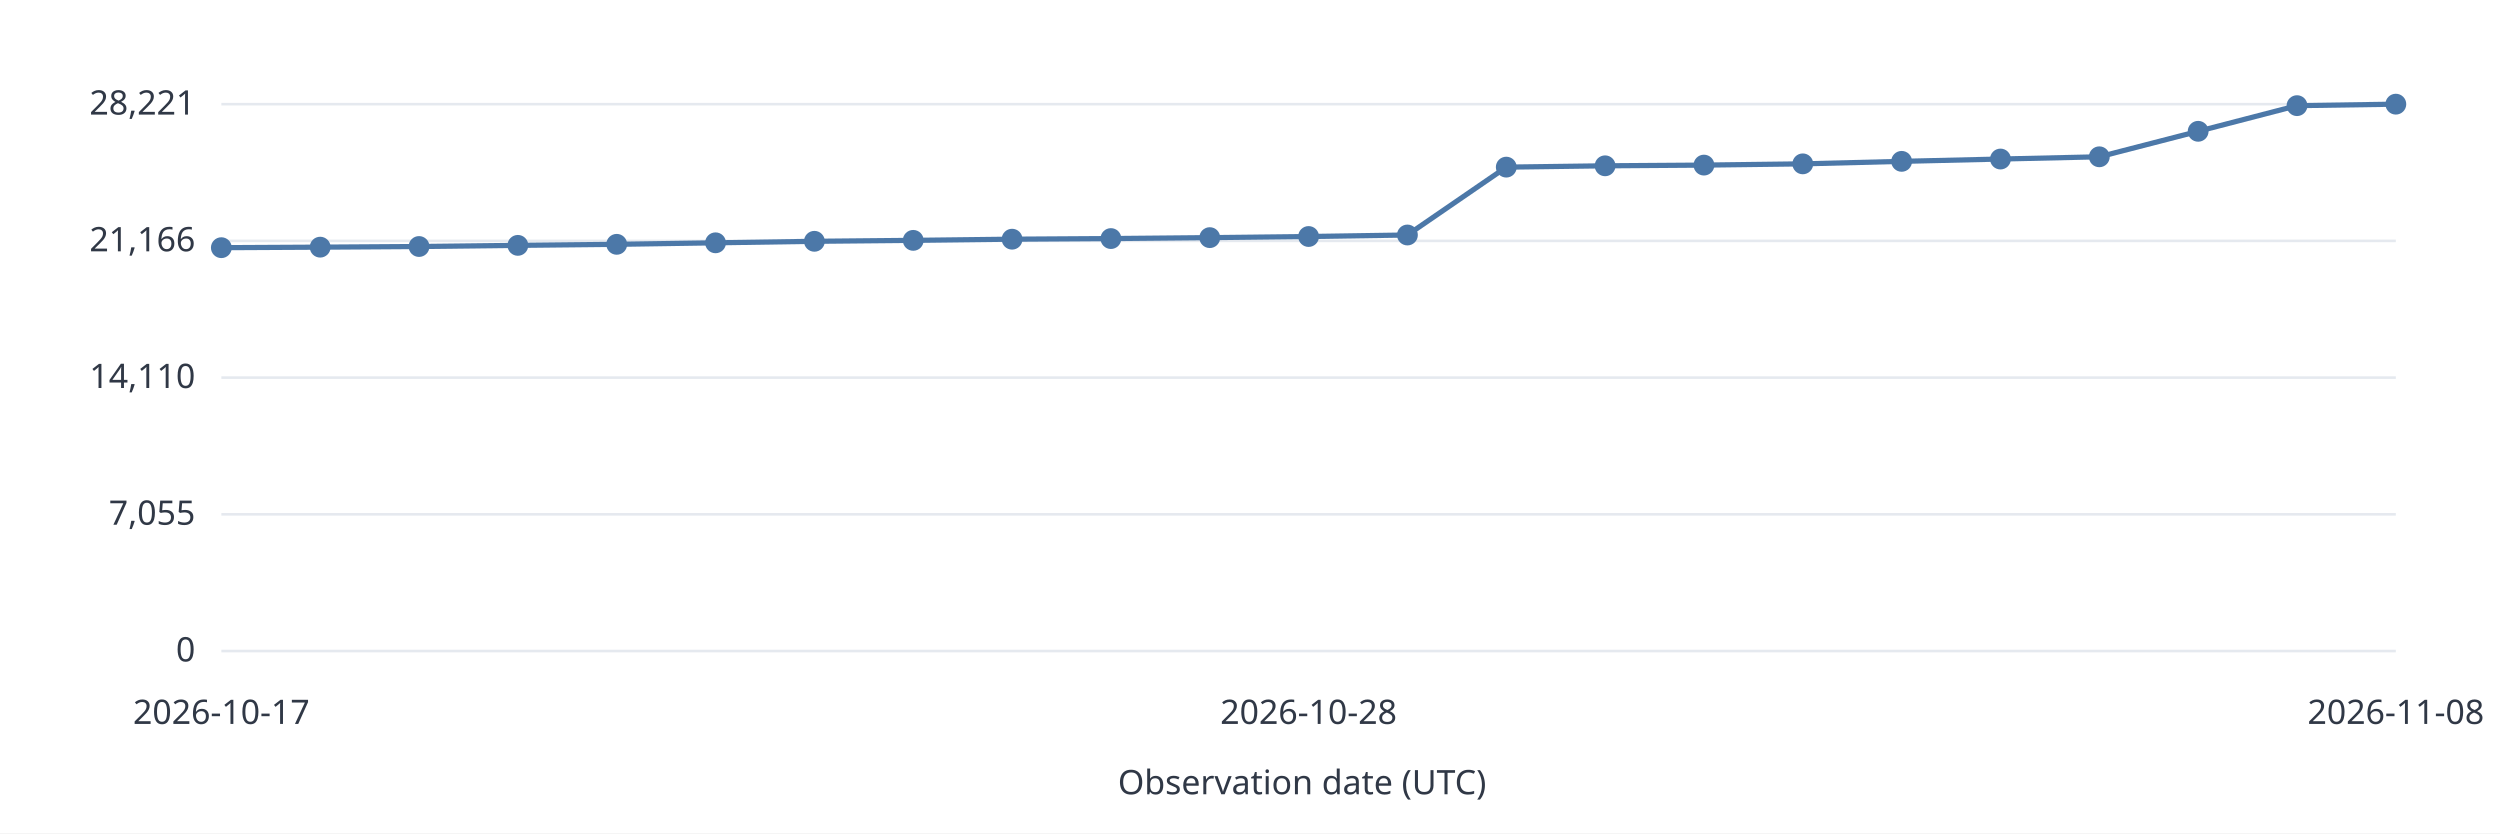
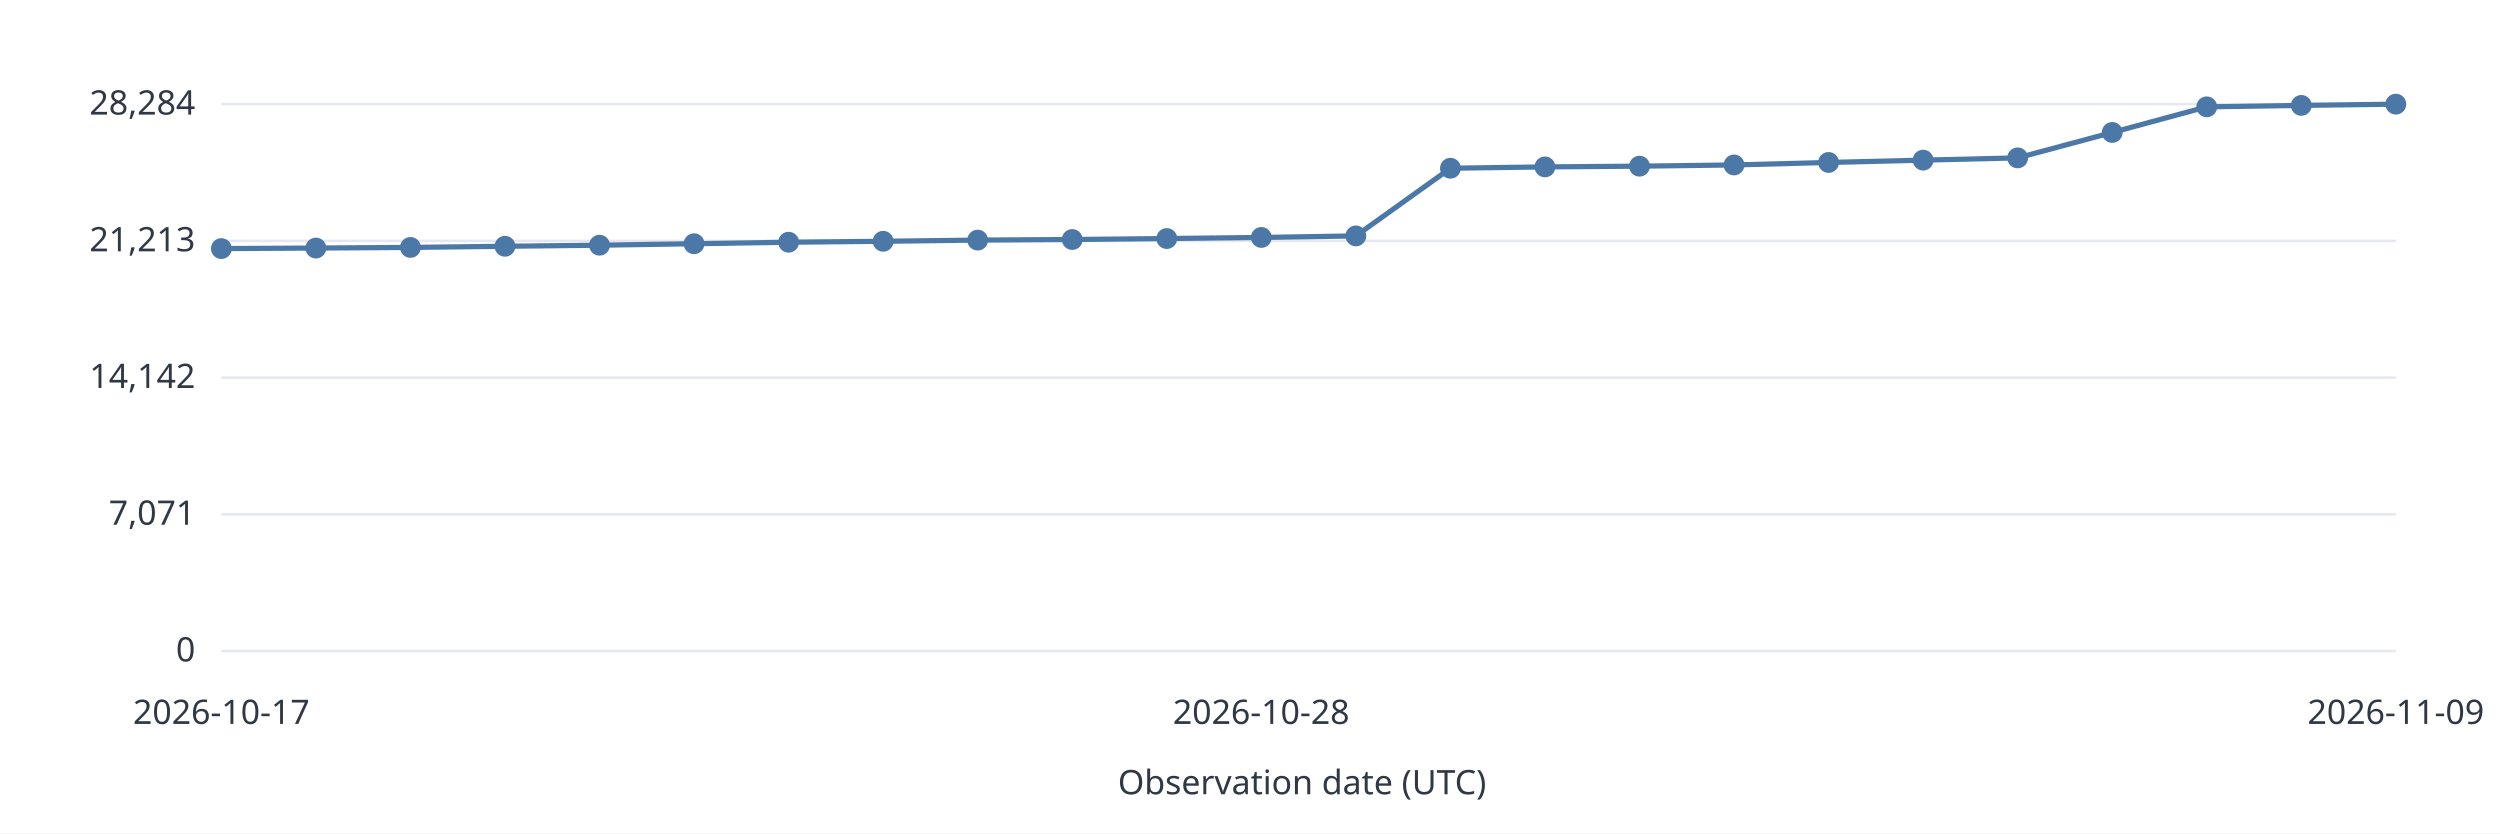
<svg xmlns="http://www.w3.org/2000/svg" width="960" height="320" viewBox="0 0 960 320" role="img">
  <style>text{font:13px system-ui,sans-serif;fill:#303846}.grid{stroke:#e5e9ef}.series{stroke:#4c78a8;stroke-width:2;fill:none}</style>
  <rect width="960" height="320" fill="white" />
  <path class="grid" d="M85 250.0H920" />
  <text x="75.0" y="254.0" text-anchor="end">0</text>
  <path class="grid" d="M85 197.5H920" />
-   <text x="75.0" y="201.5" text-anchor="end">7,055</text>
+   <text x="75.0" y="201.5" text-anchor="end">7,071</text>
  <path class="grid" d="M85 145.0H920" />
-   <text x="75.0" y="149.0" text-anchor="end">14,110</text>
+   <text x="75.0" y="149.0" text-anchor="end">14,142</text>
  <path class="grid" d="M85 92.5H920" />
-   <text x="75.0" y="96.5" text-anchor="end">21,166</text>
+   <text x="75.0" y="96.5" text-anchor="end">21,213</text>
  <path class="grid" d="M85 40.0H920" />
-   <text x="75.0" y="44.0" text-anchor="end">28,221</text>
-   <circle data-date="2026-10-17" cx="85.00" cy="95.11" r="4" fill="#4c78a8" />
-   <path class="series" d="M85.00 95.11L122.95 94.91" />
-   <circle data-date="2026-10-18" cx="122.95" cy="94.91" r="4" fill="#4c78a8" />
-   <path class="series" d="M122.95 94.91L160.91 94.66" />
-   <circle data-date="2026-10-19" cx="160.91" cy="94.66" r="4" fill="#4c78a8" />
-   <path class="series" d="M160.91 94.66L198.86 94.22" />
-   <circle data-date="2026-10-20" cx="198.86" cy="94.22" r="4" fill="#4c78a8" />
-   <path class="series" d="M198.86 94.22L236.82 93.82" />
-   <circle data-date="2026-10-21" cx="236.82" cy="93.82" r="4" fill="#4c78a8" />
-   <path class="series" d="M236.82 93.82L274.77 93.24" />
-   <circle data-date="2026-10-22" cx="274.77" cy="93.24" r="4" fill="#4c78a8" />
-   <path class="series" d="M274.77 93.24L312.73 92.66" />
-   <circle data-date="2026-10-23" cx="312.73" cy="92.66" r="4" fill="#4c78a8" />
-   <path class="series" d="M312.73 92.66L350.68 92.30" />
-   <circle data-date="2026-10-24" cx="350.68" cy="92.30" r="4" fill="#4c78a8" />
-   <path class="series" d="M350.68 92.30L388.64 91.85" />
-   <circle data-date="2026-10-25" cx="388.64" cy="91.85" r="4" fill="#4c78a8" />
-   <path class="series" d="M388.64 91.85L426.59 91.61" />
-   <circle data-date="2026-10-26" cx="426.59" cy="91.61" r="4" fill="#4c78a8" />
-   <path class="series" d="M426.59 91.61L464.55 91.25" />
-   <circle data-date="2026-10-27" cx="464.55" cy="91.25" r="4" fill="#4c78a8" />
-   <path class="series" d="M464.55 91.25L502.50 90.82" />
-   <circle data-date="2026-10-28" cx="502.50" cy="90.82" r="4" fill="#4c78a8" />
-   <path class="series" d="M502.50 90.82L540.45 90.24" />
-   <circle data-date="2026-10-29" cx="540.45" cy="90.24" r="4" fill="#4c78a8" />
-   <path class="series" d="M540.45 90.24L578.41 64.18" />
-   <circle data-date="2026-10-30" cx="578.41" cy="64.18" r="4" fill="#4c78a8" />
-   <path class="series" d="M578.41 64.18L616.36 63.67" />
-   <circle data-date="2026-10-31" cx="616.36" cy="63.67" r="4" fill="#4c78a8" />
-   <path class="series" d="M616.36 63.67L654.32 63.40" />
-   <circle data-date="2026-11-01" cx="654.32" cy="63.40" r="4" fill="#4c78a8" />
-   <path class="series" d="M654.32 63.40L692.27 62.92" />
-   <circle data-date="2026-11-02" cx="692.27" cy="62.92" r="4" fill="#4c78a8" />
-   <path class="series" d="M692.27 62.92L730.23 61.96" />
-   <circle data-date="2026-11-03" cx="730.23" cy="61.96" r="4" fill="#4c78a8" />
-   <path class="series" d="M730.23 61.96L768.18 61.07" />
-   <circle data-date="2026-11-04" cx="768.18" cy="61.07" r="4" fill="#4c78a8" />
-   <path class="series" d="M768.18 61.07L806.14 60.21" />
-   <circle data-date="2026-11-05" cx="806.14" cy="60.21" r="4" fill="#4c78a8" />
-   <path class="series" d="M806.14 60.21L844.09 50.42" />
-   <circle data-date="2026-11-06" cx="844.09" cy="50.42" r="4" fill="#4c78a8" />
-   <path class="series" d="M844.09 50.42L882.05 40.57" />
-   <circle data-date="2026-11-07" cx="882.05" cy="40.57" r="4" fill="#4c78a8" />
-   <path class="series" d="M882.05 40.57L920.00 40.00" />
-   <circle data-date="2026-11-08" cx="920.00" cy="40.00" r="4" fill="#4c78a8" />
+   <text x="75.0" y="44.0" text-anchor="end">28,284</text>
+   <circle data-date="2026-10-17" cx="85.00" cy="95.46" r="4" fill="#4c78a8" />
+   <path class="series" d="M85.00 95.46L121.30 95.25" />
+   <circle data-date="2026-10-18" cx="121.30" cy="95.25" r="4" fill="#4c78a8" />
+   <path class="series" d="M121.30 95.25L157.61 95.01" />
+   <circle data-date="2026-10-19" cx="157.61" cy="95.01" r="4" fill="#4c78a8" />
+   <path class="series" d="M157.61 95.01L193.91 94.57" />
+   <circle data-date="2026-10-20" cx="193.91" cy="94.57" r="4" fill="#4c78a8" />
+   <path class="series" d="M193.91 94.57L230.22 94.16" />
+   <circle data-date="2026-10-21" cx="230.22" cy="94.16" r="4" fill="#4c78a8" />
+   <path class="series" d="M230.22 94.16L266.52 93.59" />
+   <circle data-date="2026-10-22" cx="266.52" cy="93.59" r="4" fill="#4c78a8" />
+   <path class="series" d="M266.52 93.59L302.83 93.01" />
+   <circle data-date="2026-10-23" cx="302.83" cy="93.01" r="4" fill="#4c78a8" />
+   <path class="series" d="M302.83 93.01L339.13 92.65" />
+   <circle data-date="2026-10-24" cx="339.13" cy="92.65" r="4" fill="#4c78a8" />
+   <path class="series" d="M339.13 92.65L375.43 92.20" />
+   <circle data-date="2026-10-25" cx="375.43" cy="92.20" r="4" fill="#4c78a8" />
+   <path class="series" d="M375.43 92.20L411.74 91.97" />
+   <circle data-date="2026-10-26" cx="411.74" cy="91.97" r="4" fill="#4c78a8" />
+   <path class="series" d="M411.74 91.97L448.04 91.60" />
+   <circle data-date="2026-10-27" cx="448.04" cy="91.60" r="4" fill="#4c78a8" />
+   <path class="series" d="M448.04 91.60L484.35 91.18" />
+   <circle data-date="2026-10-28" cx="484.35" cy="91.18" r="4" fill="#4c78a8" />
+   <path class="series" d="M484.35 91.18L520.65 90.59" />
+   <circle data-date="2026-10-29" cx="520.65" cy="90.59" r="4" fill="#4c78a8" />
+   <path class="series" d="M520.65 90.59L556.96 64.60" />
+   <circle data-date="2026-10-30" cx="556.96" cy="64.60" r="4" fill="#4c78a8" />
+   <path class="series" d="M556.96 64.60L593.26 64.09" />
+   <circle data-date="2026-10-31" cx="593.26" cy="64.09" r="4" fill="#4c78a8" />
+   <path class="series" d="M593.26 64.09L629.57 63.81" />
+   <circle data-date="2026-11-01" cx="629.57" cy="63.81" r="4" fill="#4c78a8" />
+   <path class="series" d="M629.57 63.81L665.87 63.34" />
+   <circle data-date="2026-11-02" cx="665.87" cy="63.34" r="4" fill="#4c78a8" />
+   <path class="series" d="M665.87 63.34L702.17 62.38" />
+   <circle data-date="2026-11-03" cx="702.17" cy="62.38" r="4" fill="#4c78a8" />
+   <path class="series" d="M702.17 62.38L738.48 61.49" />
+   <circle data-date="2026-11-04" cx="738.48" cy="61.49" r="4" fill="#4c78a8" />
+   <path class="series" d="M738.48 61.49L774.78 60.63" />
+   <circle data-date="2026-11-05" cx="774.78" cy="60.63" r="4" fill="#4c78a8" />
+   <path class="series" d="M774.78 60.63L811.09 50.86" />
+   <circle data-date="2026-11-06" cx="811.09" cy="50.86" r="4" fill="#4c78a8" />
+   <path class="series" d="M811.09 50.86L847.39 41.03" />
+   <circle data-date="2026-11-07" cx="847.39" cy="41.03" r="4" fill="#4c78a8" />
+   <path class="series" d="M847.39 41.03L883.70 40.47" />
+   <circle data-date="2026-11-08" cx="883.70" cy="40.47" r="4" fill="#4c78a8" />
+   <path class="series" d="M883.70 40.47L920.00 40.00" />
+   <circle data-date="2026-11-09" cx="920.00" cy="40.00" r="4" fill="#4c78a8" />
  <text x="85.0" y="278.0" text-anchor="middle">2026-10-17</text>
-   <text x="502.5" y="278.0" text-anchor="middle">2026-10-28</text>
-   <text x="920.0" y="278.0" text-anchor="middle">2026-11-08</text>
+   <text x="484.3" y="278.0" text-anchor="middle">2026-10-28</text>
+   <text x="920.0" y="278.0" text-anchor="middle">2026-11-09</text>
  <text x="500.0" y="305.0" text-anchor="middle">Observation date (UTC)</text>
</svg>
